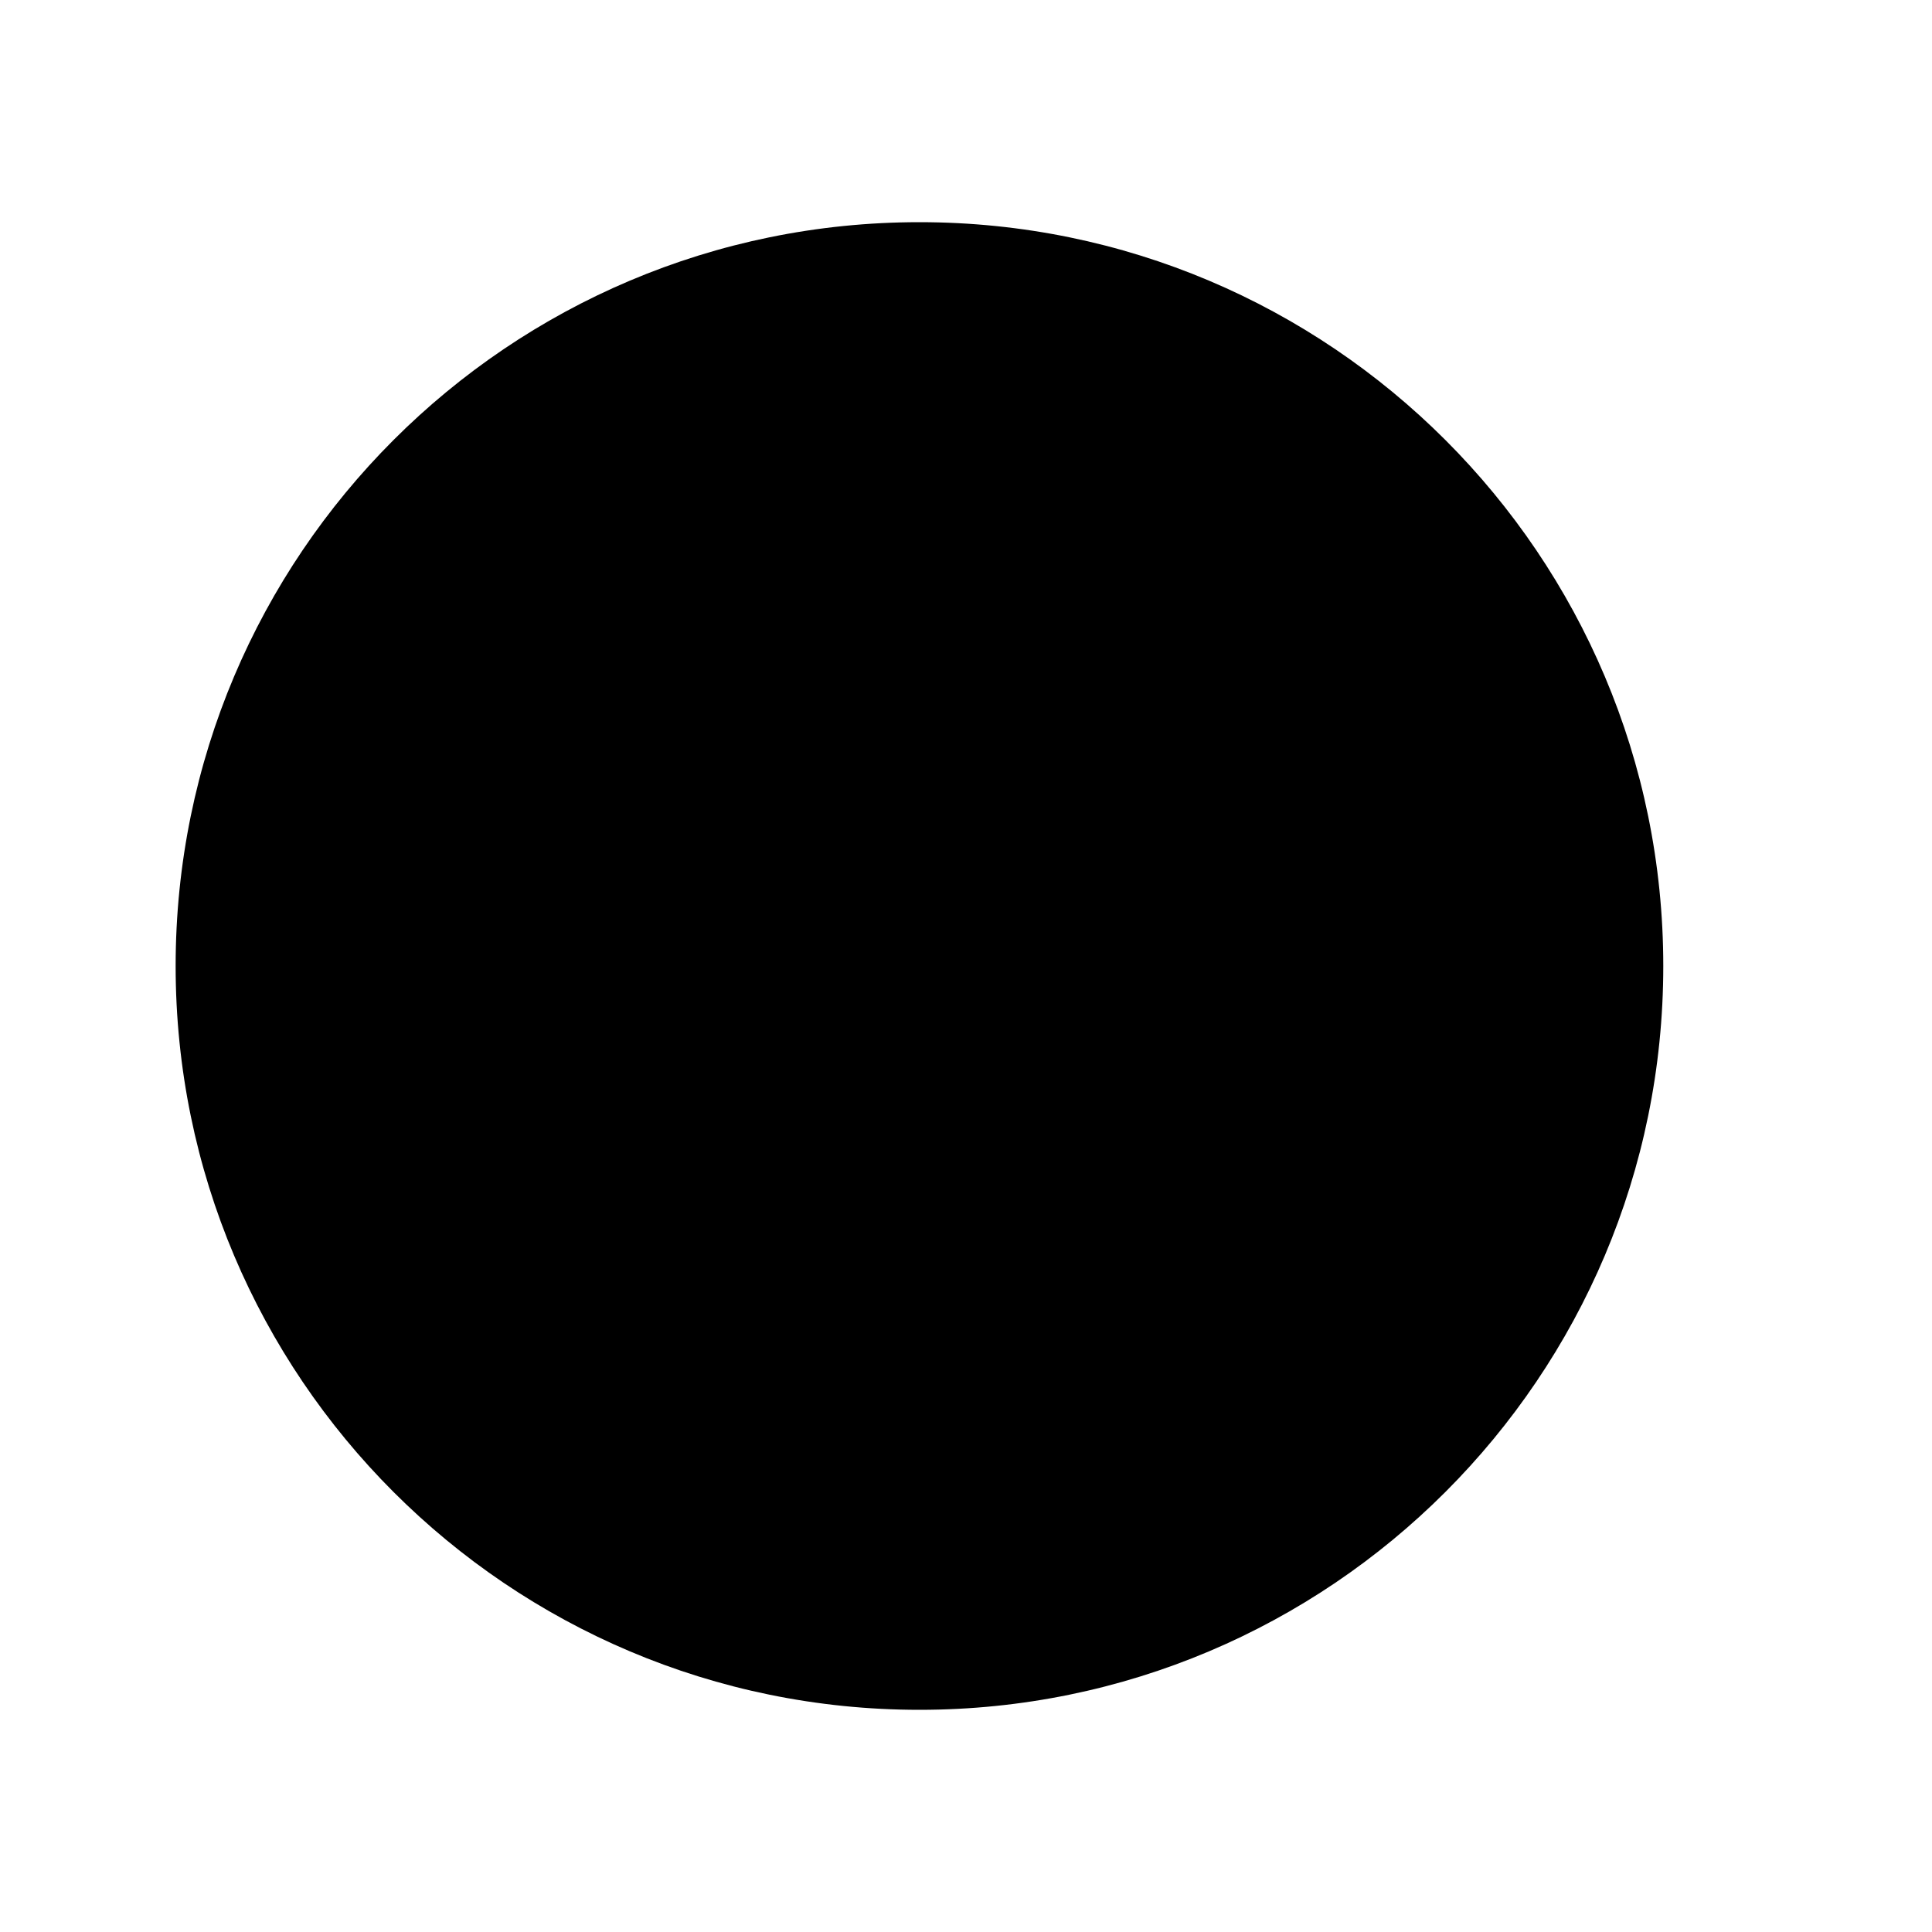
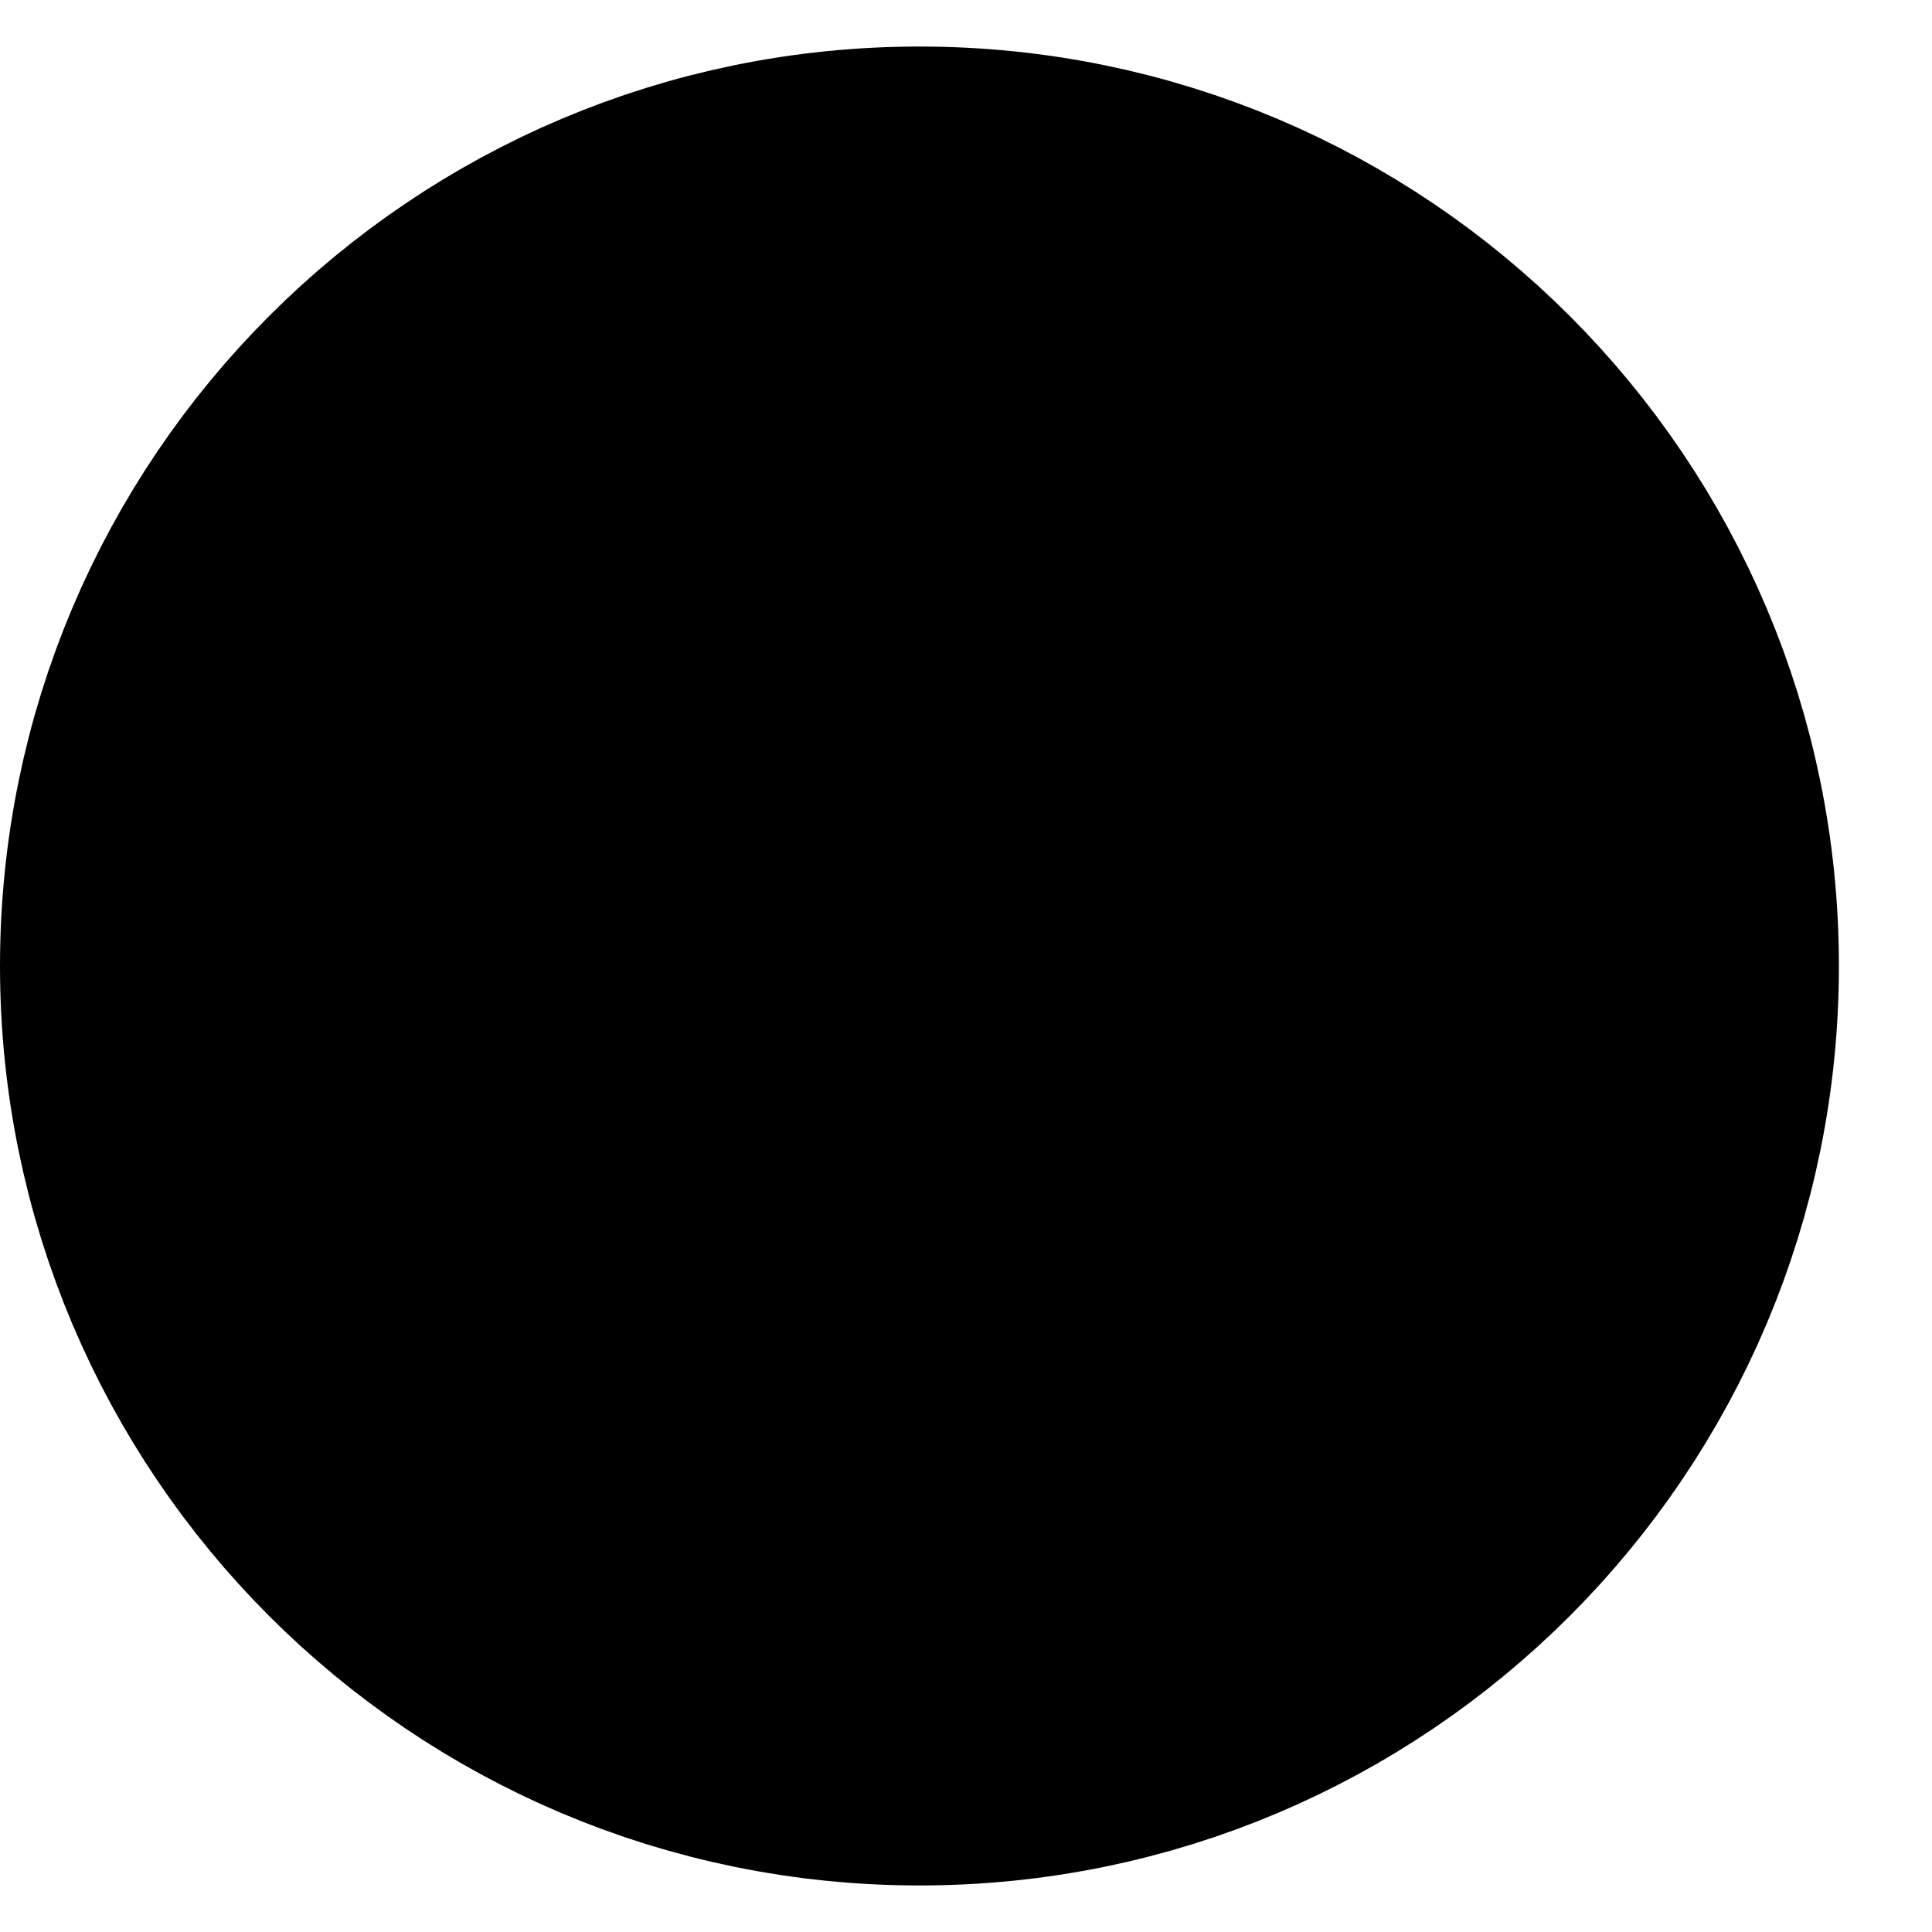
<svg xmlns="http://www.w3.org/2000/svg" width="11" height="11" viewBox="0 0 11 11" fill="none">
-   <rect x="1" y="1.265" width="8.47" height="8.47" rx="4.235" fill="currentColor" />
+   <rect x="1" y="1.265" width="8.47" height="8.47" rx="4.235" fill="currentColor" stroke="currentColor" stroke-width="2" />
</svg>
